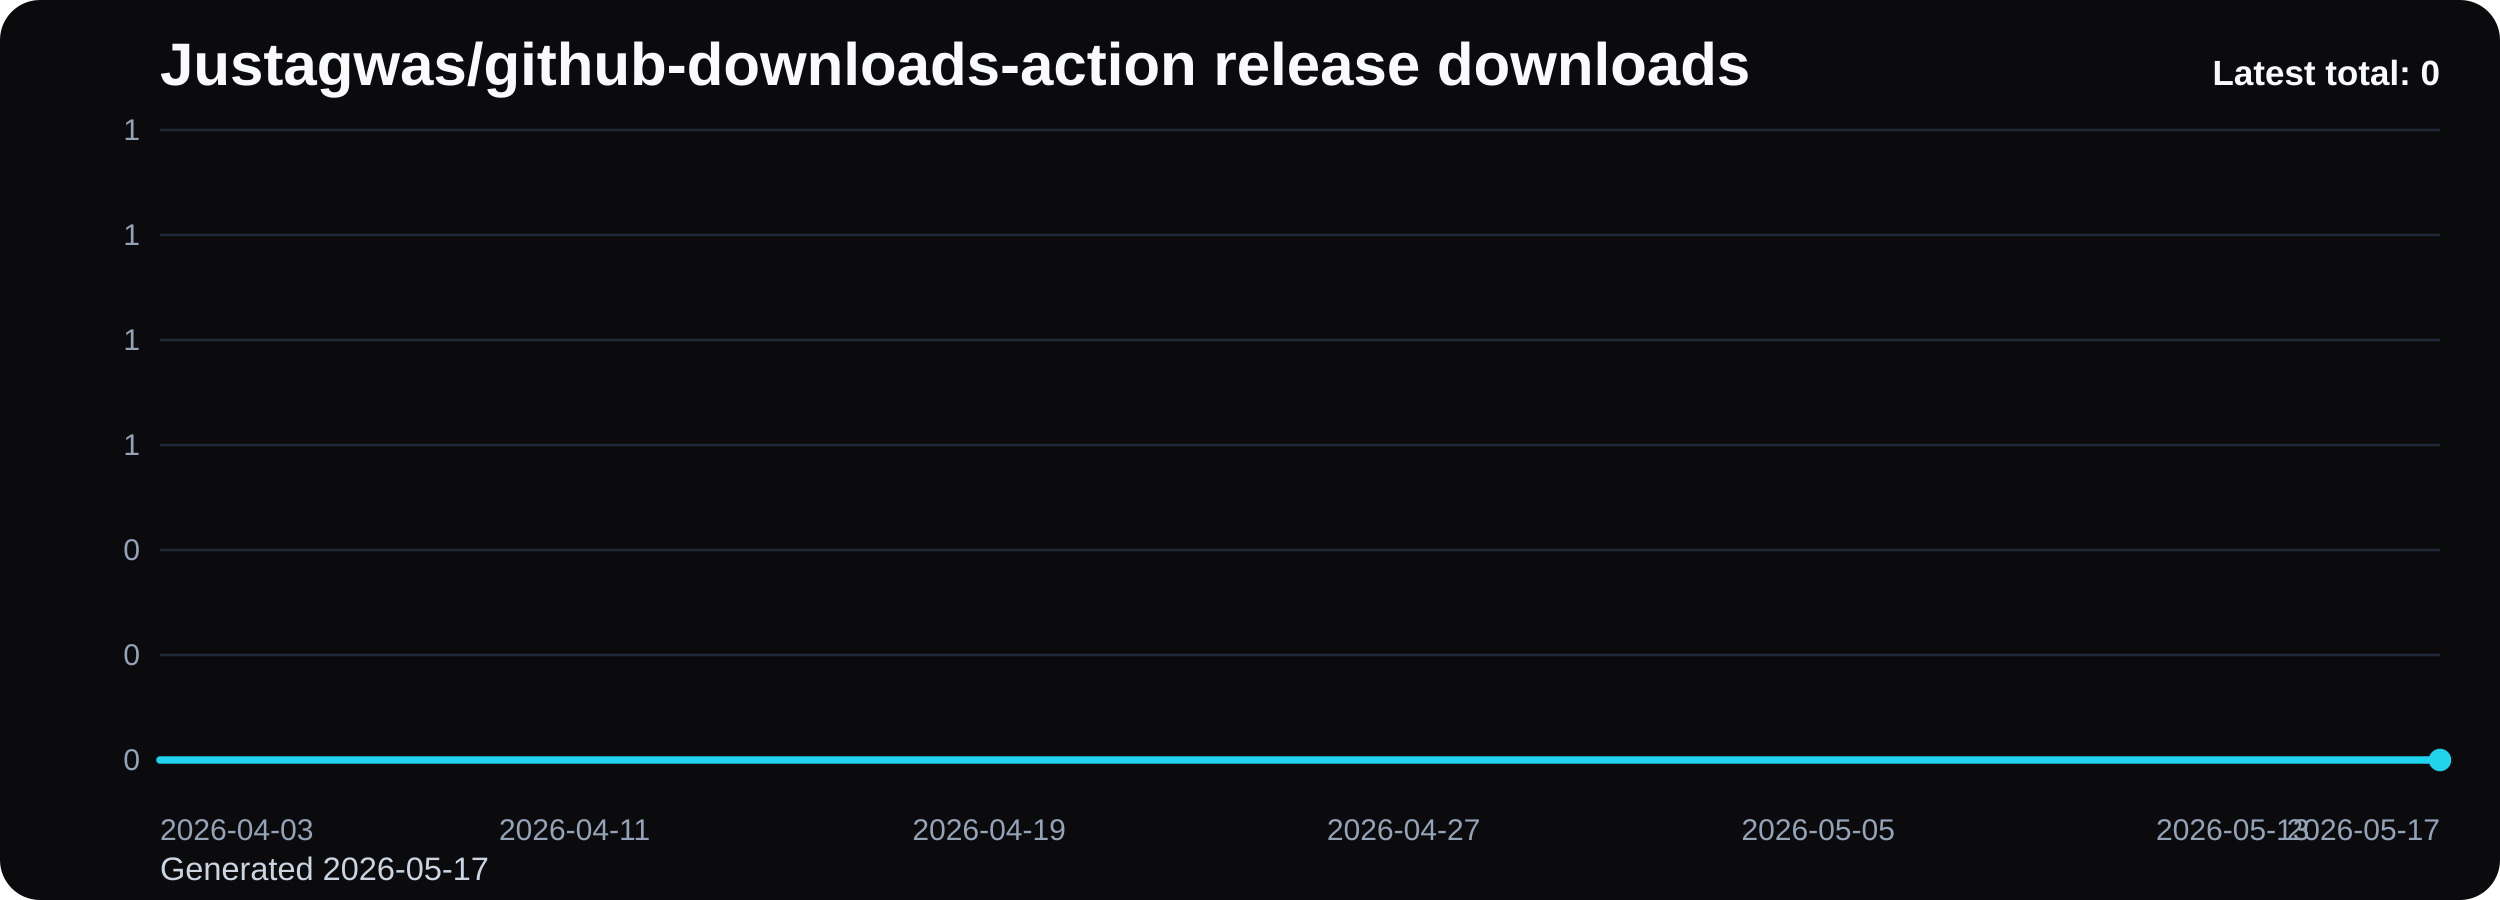
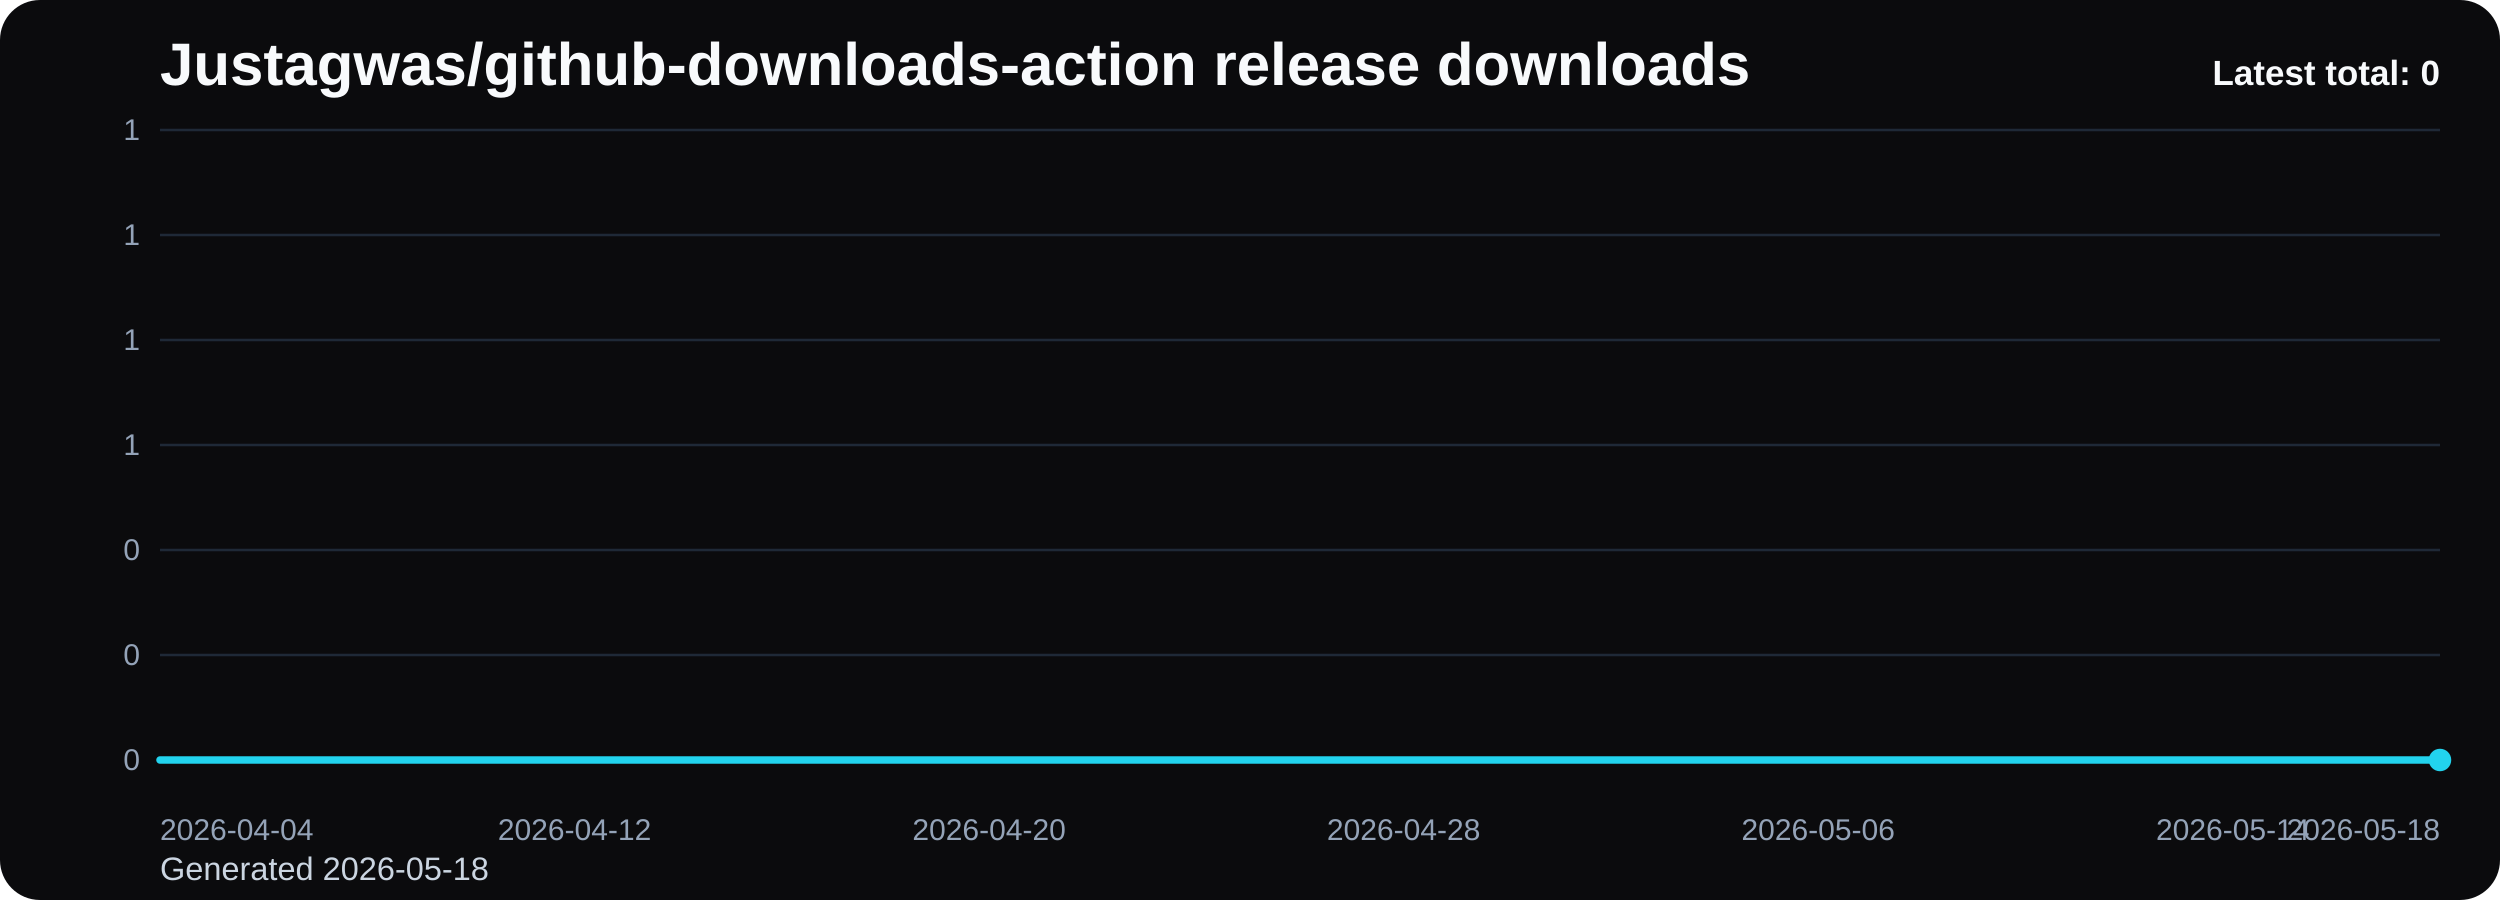
<svg xmlns="http://www.w3.org/2000/svg" viewBox="0 0 1000 360" role="img" aria-label="Justagwas/github-downloads-action release downloads chart">
  <defs>
    <linearGradient id="fill-total-trend-black" x1="0" y1="0" x2="0" y2="1">
      <stop offset="0%" stop-color="#22d3ee" stop-opacity="0.32" />
      <stop offset="100%" stop-color="#22d3ee" stop-opacity="0.05" />
    </linearGradient>
    <style>
      .bg { fill: #0b0b0d; }
      .title { font: 700 24px Arial, sans-serif; fill: #f8fafc; }
      .sub { font: 400 13px Arial, sans-serif; fill: #cbd5e1; }
      .grid { stroke: #1f2937; stroke-width: 1; }
      .axis { font: 400 12px Arial, sans-serif; fill: #94a3b8; }
      .line { fill: none; stroke: #22d3ee; stroke-width: 3; stroke-linecap: round; stroke-linejoin: round; }
      .dot { fill: #22d3ee; }
      .value { font: 600 11px Arial, sans-serif; fill: #cbd5e1; }
      .latest { font: 700 14px Arial, sans-serif; fill: #f8fafc; }
    </style>
  </defs>
  <rect class="bg" x="0" y="0" width="1000" height="360" rx="16" />
  <text class="title" x="64" y="34">Justagwas/github-downloads-action release downloads</text>
-   <text class="sub" x="64" y="352">Generated 2026-05-17</text>
+   <text class="sub" x="64" y="352">Generated 2026-05-18</text>
  <line x1="64" y1="52.00" x2="976" y2="52.00" class="grid" />
  <text x="56" y="56.00" text-anchor="end" class="axis">1</text>
  <line x1="64" y1="94.00" x2="976" y2="94.00" class="grid" />
  <text x="56" y="98.00" text-anchor="end" class="axis">1</text>
  <line x1="64" y1="136.00" x2="976" y2="136.00" class="grid" />
  <text x="56" y="140.00" text-anchor="end" class="axis">1</text>
  <line x1="64" y1="178.00" x2="976" y2="178.00" class="grid" />
  <text x="56" y="182.00" text-anchor="end" class="axis">1</text>
  <line x1="64" y1="220.00" x2="976" y2="220.00" class="grid" />
  <text x="56" y="224.00" text-anchor="end" class="axis">0</text>
  <line x1="64" y1="262.00" x2="976" y2="262.00" class="grid" />
  <text x="56" y="266.00" text-anchor="end" class="axis">0</text>
  <line x1="64" y1="304.00" x2="976" y2="304.00" class="grid" />
  <text x="56" y="308.00" text-anchor="end" class="axis">0</text>
  <path d="M 64.00 304 L 64.00 304.00 L 84.73 304.00 L 105.45 304.00 L 126.18 304.00 L 146.91 304.00 L 167.64 304.00 L 188.36 304.00 L 209.09 304.00 L 229.82 304.00 L 250.55 304.00 L 271.27 304.00 L 292.00 304.00 L 312.73 304.00 L 333.45 304.00 L 354.18 304.00 L 374.91 304.00 L 395.64 304.00 L 416.36 304.00 L 437.09 304.00 L 457.82 304.00 L 478.55 304.00 L 499.27 304.00 L 520.00 304.00 L 540.73 304.00 L 561.45 304.00 L 582.18 304.00 L 602.91 304.00 L 623.64 304.00 L 644.36 304.00 L 665.09 304.00 L 685.82 304.00 L 706.55 304.00 L 727.27 304.00 L 748.00 304.00 L 768.73 304.00 L 789.45 304.00 L 810.18 304.00 L 830.91 304.00 L 851.64 304.00 L 872.36 304.00 L 893.09 304.00 L 913.82 304.00 L 934.55 304.00 L 955.27 304.00 L 976.00 304.00 L 976.00 304 Z" fill="url(#fill-total-trend-black)" />
  <polyline class="line" points="64.00,304.00 84.73,304.00 105.45,304.00 126.18,304.00 146.91,304.00 167.64,304.00 188.36,304.00 209.09,304.00 229.82,304.00 250.55,304.00 271.27,304.00 292.00,304.00 312.73,304.00 333.45,304.00 354.18,304.00 374.91,304.00 395.64,304.00 416.36,304.00 437.09,304.00 457.82,304.00 478.55,304.00 499.27,304.00 520.00,304.00 540.73,304.00 561.45,304.00 582.18,304.00 602.91,304.00 623.64,304.00 644.36,304.00 665.09,304.00 685.82,304.00 706.55,304.00 727.27,304.00 748.00,304.00 768.73,304.00 789.45,304.00 810.18,304.00 830.91,304.00 851.64,304.00 872.36,304.00 893.09,304.00 913.82,304.00 934.55,304.00 955.27,304.00 976.00,304.00" />
  <circle class="dot" cx="976.00" cy="304.00" r="4.5" />
-   <text class="axis" x="64.00" y="336" text-anchor="start">2026-04-03</text>
-   <text class="axis" x="229.82" y="336" text-anchor="middle">2026-04-11</text>
-   <text class="axis" x="395.64" y="336" text-anchor="middle">2026-04-19</text>
-   <text class="axis" x="561.45" y="336" text-anchor="middle">2026-04-27</text>
-   <text class="axis" x="727.27" y="336" text-anchor="middle">2026-05-05</text>
-   <text class="axis" x="893.09" y="336" text-anchor="middle">2026-05-13</text>
-   <text class="axis" x="976.00" y="336" text-anchor="end">2026-05-17</text>
+   <text class="axis" x="64.00" y="336" text-anchor="start">2026-04-04</text>
+   <text class="axis" x="229.82" y="336" text-anchor="middle">2026-04-12</text>
+   <text class="axis" x="395.64" y="336" text-anchor="middle">2026-04-20</text>
+   <text class="axis" x="561.45" y="336" text-anchor="middle">2026-04-28</text>
+   <text class="axis" x="727.27" y="336" text-anchor="middle">2026-05-06</text>
+   <text class="axis" x="893.09" y="336" text-anchor="middle">2026-05-14</text>
+   <text class="axis" x="976.00" y="336" text-anchor="end">2026-05-18</text>
  <text class="latest" x="976" y="34" text-anchor="end">Latest total: 0</text>
</svg>
